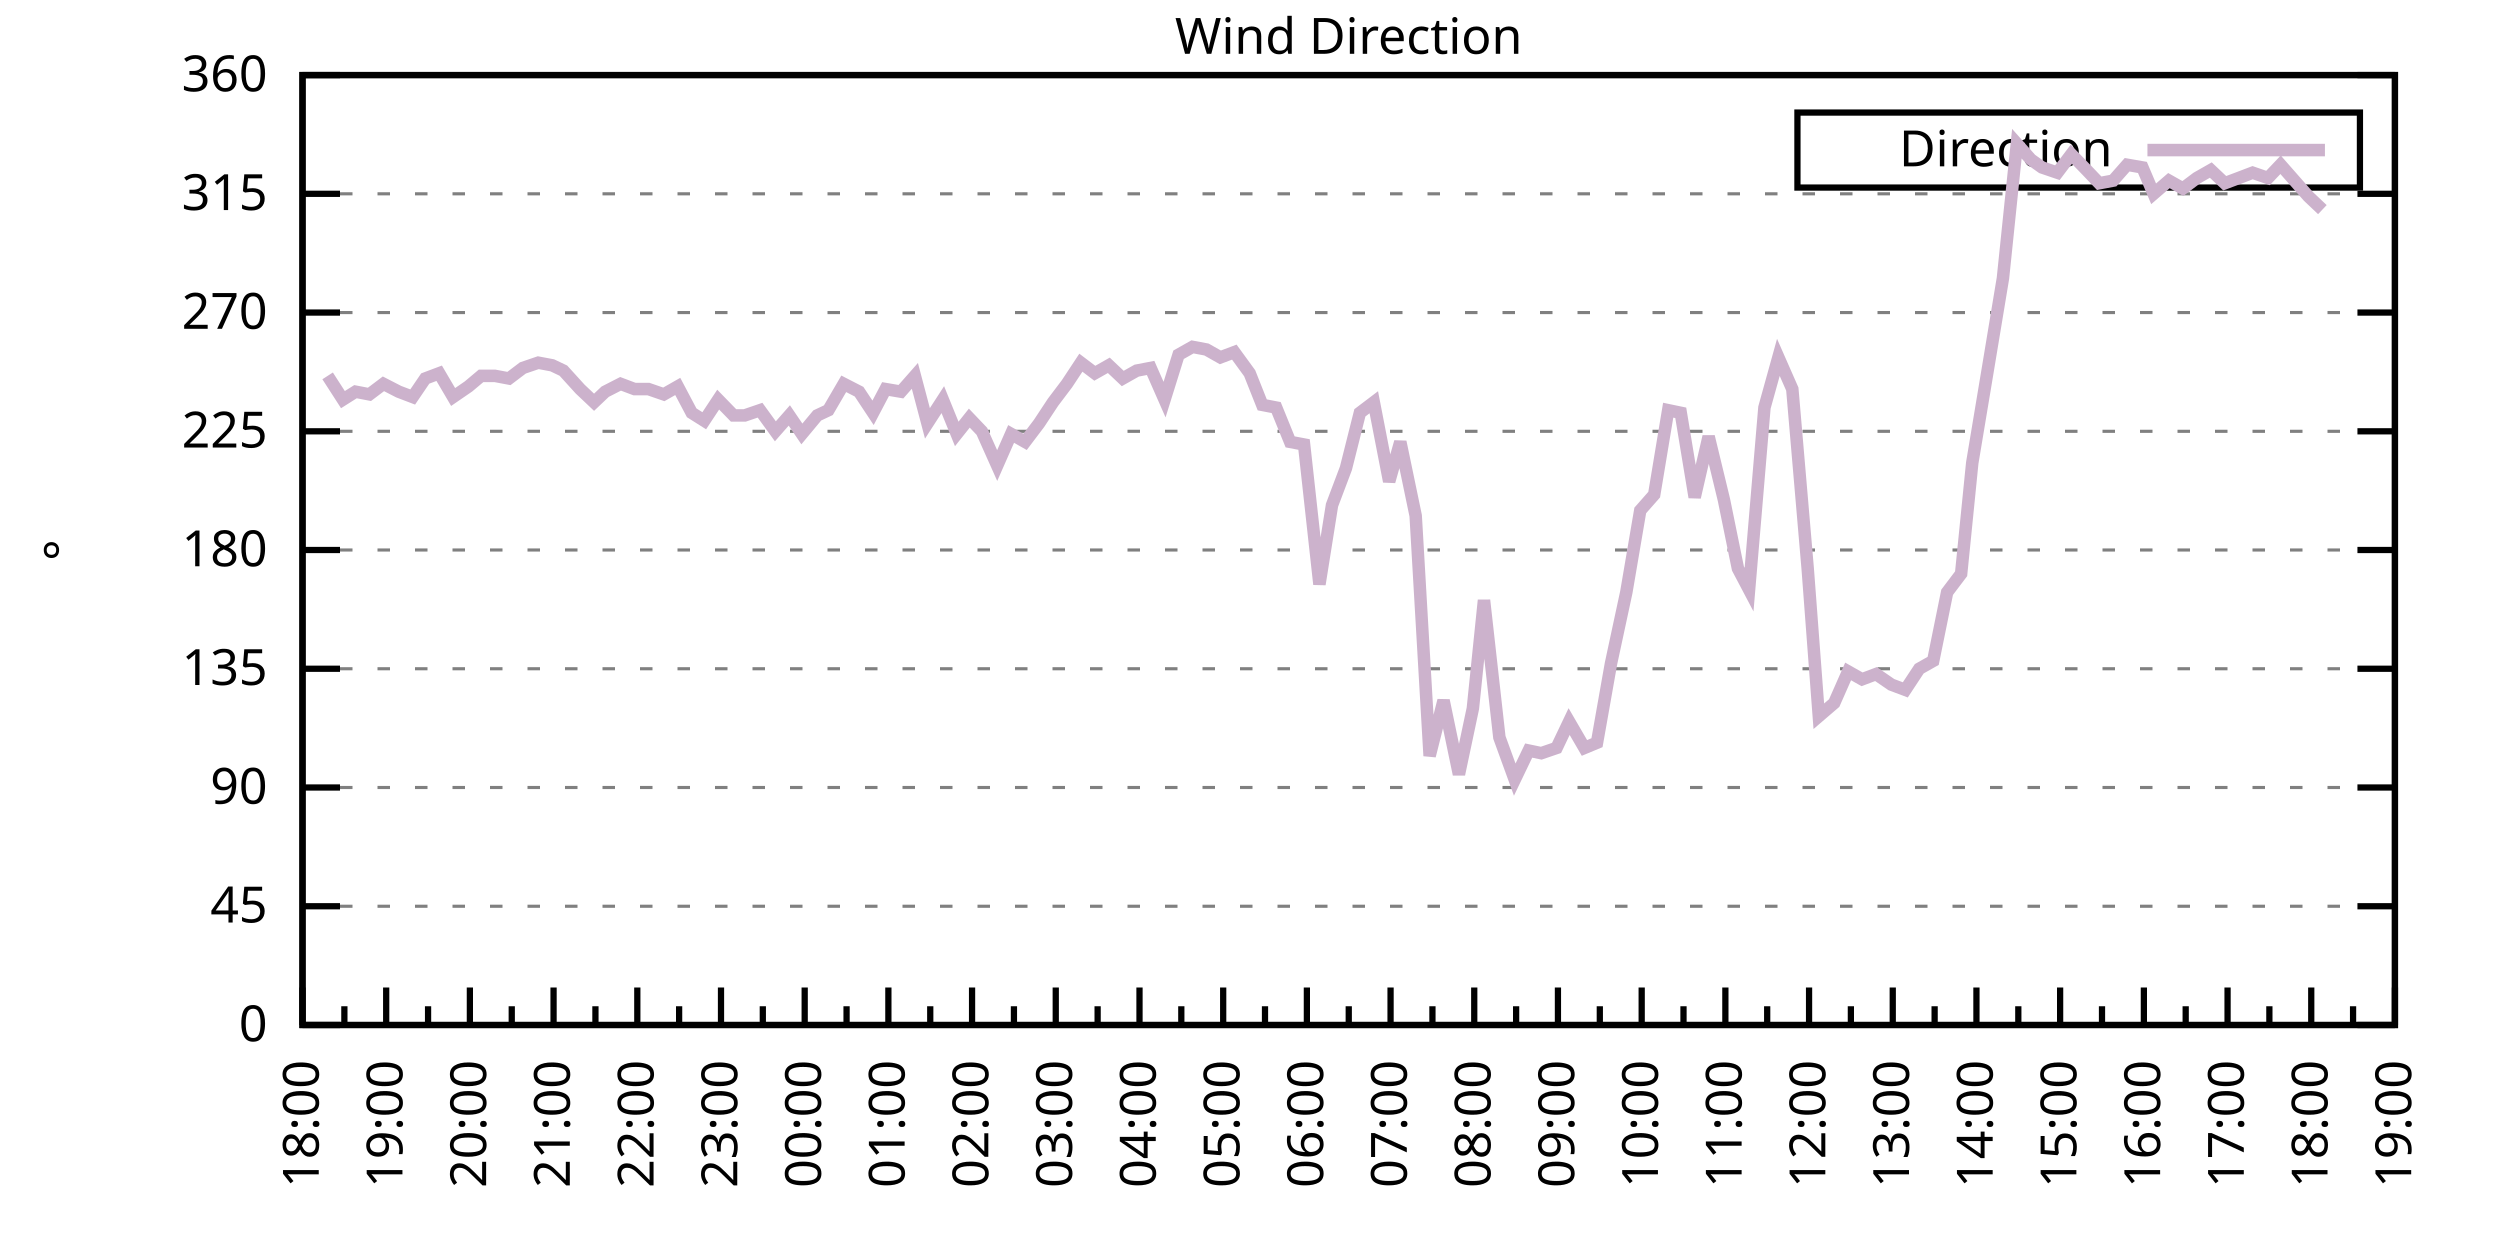
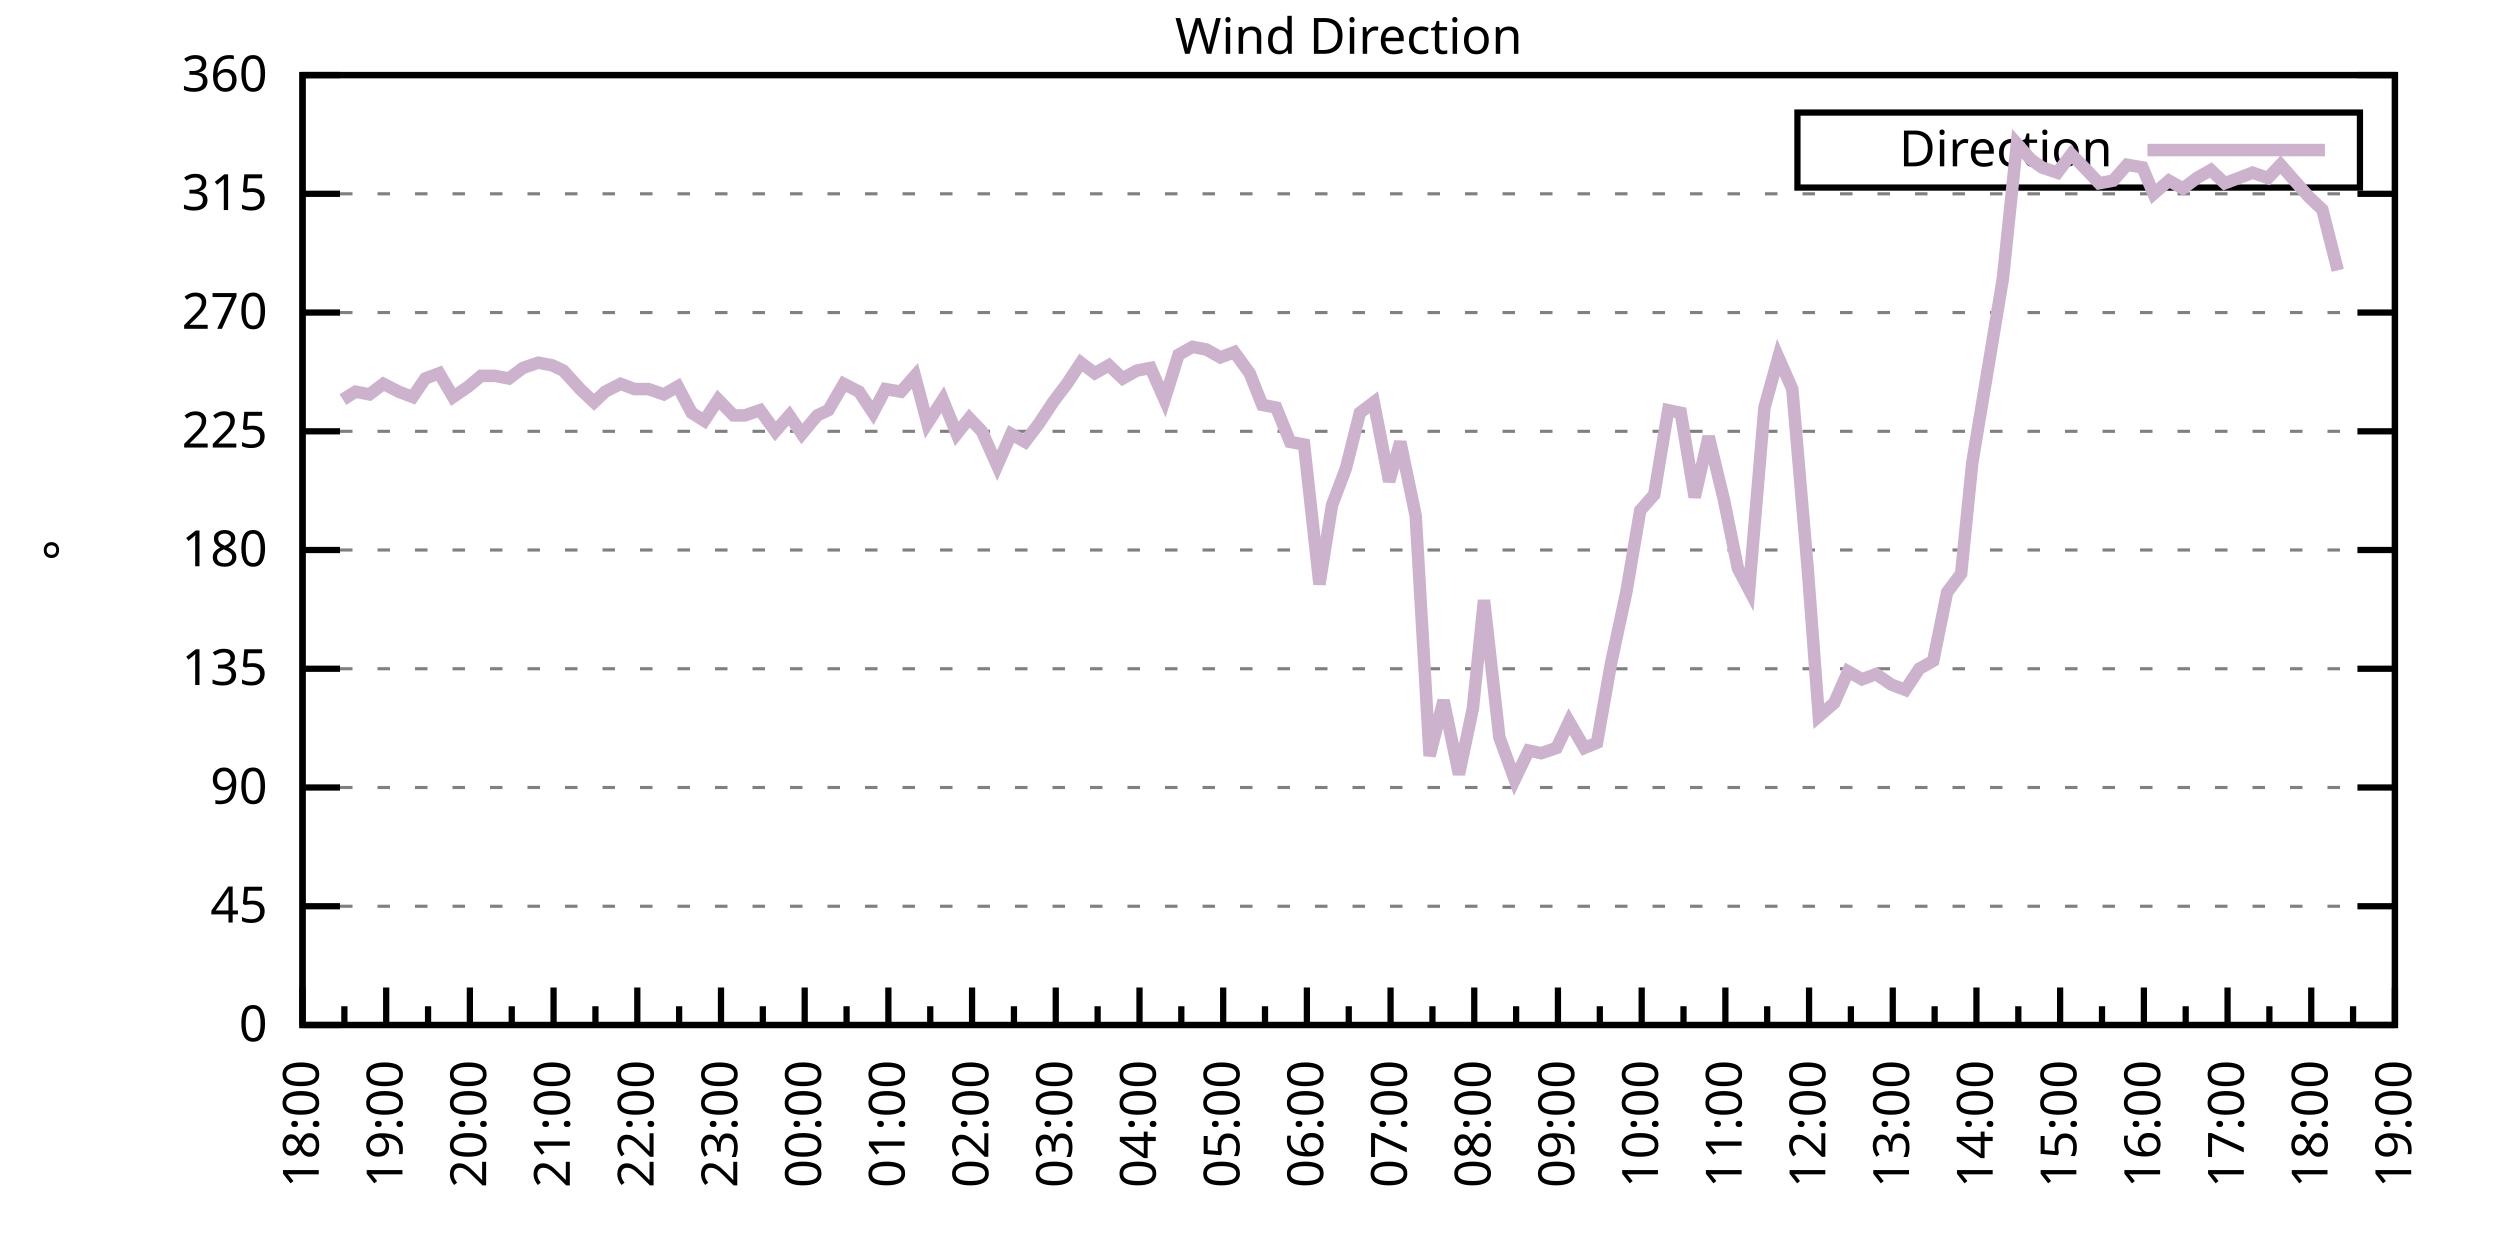
<svg xmlns="http://www.w3.org/2000/svg" xmlns:xlink="http://www.w3.org/1999/xlink" width="400" height="200" viewBox="0 0 400 200">
  <g id="gnuplot_canvas">
    <rect x="0" y="0" width="400" height="200" fill="none" />
    <defs>
      <circle id="gpDot" r="0.5" stroke-width="0.5" stroke="currentColor" />
      <path id="gpPt0" stroke-width="0.333" stroke="currentColor" d="M-1,0 h2 M0,-1 v2" />
      <path id="gpPt1" stroke-width="0.333" stroke="currentColor" d="M-1,-1 L1,1 M1,-1 L-1,1" />
      <path id="gpPt2" stroke-width="0.333" stroke="currentColor" d="M-1,0 L1,0 M0,-1 L0,1 M-1,-1 L1,1 M-1,1 L1,-1" />
      <rect id="gpPt3" stroke-width="0.333" stroke="currentColor" x="-1" y="-1" width="2" height="2" />
      <rect id="gpPt4" stroke-width="0.333" stroke="currentColor" fill="currentColor" x="-1" y="-1" width="2" height="2" />
      <circle id="gpPt5" stroke-width="0.333" stroke="currentColor" cx="0" cy="0" r="1" />
      <use xlink:href="#gpPt5" id="gpPt6" fill="currentColor" stroke="none" />
      <path id="gpPt7" stroke-width="0.333" stroke="currentColor" d="M0,-1.33 L-1.33,0.67 L1.33,0.67 z" />
      <use xlink:href="#gpPt7" id="gpPt8" fill="currentColor" stroke="none" />
      <use xlink:href="#gpPt7" id="gpPt9" stroke="currentColor" transform="rotate(180)" />
      <use xlink:href="#gpPt9" id="gpPt10" fill="currentColor" stroke="none" />
      <use xlink:href="#gpPt3" id="gpPt11" stroke="currentColor" transform="rotate(45)" />
      <use xlink:href="#gpPt11" id="gpPt12" fill="currentColor" stroke="none" />
      <path id="gpPt13" stroke-width="0.333" stroke="currentColor" d="M0,1.330 L1.265,0.411 L0.782,-1.067 L-0.782,-1.076 L-1.265,0.411 z" />
      <use xlink:href="#gpPt13" id="gpPt14" fill="currentColor" stroke="none" />
      <filter id="textbox" filterUnits="objectBoundingBox" x="0" y="0" height="1" width="1">
        <feFlood flood-color="white" flood-opacity="1" result="bgnd" />
        <feComposite in="SourceGraphic" in2="bgnd" operator="atop" />
      </filter>
      <filter id="greybox" filterUnits="objectBoundingBox" x="0" y="0" height="1" width="1">
        <feFlood flood-color="lightgrey" flood-opacity="1" result="grey" />
        <feComposite in="SourceGraphic" in2="grey" operator="atop" />
      </filter>
    </defs>
    <g fill="none" color="white" stroke="currentColor" stroke-width="1.00" stroke-linecap="butt" stroke-linejoin="miter">
</g>
    <g fill="none" color="black" stroke="currentColor" stroke-width="1.00" stroke-linecap="butt" stroke-linejoin="miter">
      <g stroke="none" shape-rendering="crispEdges">
        <polygon fill="rgb(255, 255, 255)" points="48.40,164.00 383.18,164.00 383.18,12.02 48.40,12.02 " />
      </g>
    </g>
    <g fill="none" color="black" stroke="currentColor" stroke-width="1.00" stroke-linecap="butt" stroke-linejoin="miter">
</g>
    <g fill="none" color="black" stroke="black" stroke-width="0.50" stroke-linecap="butt" stroke-linejoin="miter">
</g>
    <g fill="none" color="gray" stroke="currentColor" stroke-width="0.50" stroke-linecap="butt" stroke-linejoin="miter">
      <path stroke="gray" stroke-dasharray="2,4" class="gridline" d="M48.40,164.00 L383.19,164.00  " />
    </g>
    <g fill="none" color="gray" stroke="gray" stroke-width="1.00" stroke-linecap="butt" stroke-linejoin="miter">
</g>
    <g fill="none" color="black" stroke="currentColor" stroke-width="1.00" stroke-linecap="butt" stroke-linejoin="miter">
      <path stroke="black" d="M48.40,164.00 L54.40,164.00 M383.19,164.00 L377.19,164.00  " />
      <g transform="translate(42.80,166.60)" stroke="none" fill="black" font-family="Sans" font-size="8.00" text-anchor="end">
        <text>
          <tspan font-family="Sans"> 0</tspan>
        </text>
      </g>
    </g>
    <g fill="none" color="black" stroke="currentColor" stroke-width="1.00" stroke-linecap="butt" stroke-linejoin="miter">
</g>
    <g fill="none" color="black" stroke="black" stroke-width="0.50" stroke-linecap="butt" stroke-linejoin="miter">
</g>
    <g fill="none" color="gray" stroke="currentColor" stroke-width="0.50" stroke-linecap="butt" stroke-linejoin="miter">
      <path stroke="gray" stroke-dasharray="2,4" class="gridline" d="M48.40,145.00 L383.19,145.00  " />
    </g>
    <g fill="none" color="gray" stroke="gray" stroke-width="1.00" stroke-linecap="butt" stroke-linejoin="miter">
</g>
    <g fill="none" color="black" stroke="currentColor" stroke-width="1.00" stroke-linecap="butt" stroke-linejoin="miter">
      <path stroke="black" d="M48.40,145.00 L54.40,145.00 M383.19,145.00 L377.19,145.00  " />
      <g transform="translate(42.80,147.60)" stroke="none" fill="black" font-family="Sans" font-size="8.00" text-anchor="end">
        <text>
          <tspan font-family="Sans"> 45</tspan>
        </text>
      </g>
    </g>
    <g fill="none" color="black" stroke="currentColor" stroke-width="1.00" stroke-linecap="butt" stroke-linejoin="miter">
</g>
    <g fill="none" color="black" stroke="black" stroke-width="0.50" stroke-linecap="butt" stroke-linejoin="miter">
</g>
    <g fill="none" color="gray" stroke="currentColor" stroke-width="0.50" stroke-linecap="butt" stroke-linejoin="miter">
      <path stroke="gray" stroke-dasharray="2,4" class="gridline" d="M48.40,126.00 L383.19,126.00  " />
    </g>
    <g fill="none" color="gray" stroke="gray" stroke-width="1.00" stroke-linecap="butt" stroke-linejoin="miter">
</g>
    <g fill="none" color="black" stroke="currentColor" stroke-width="1.00" stroke-linecap="butt" stroke-linejoin="miter">
      <path stroke="black" d="M48.40,126.00 L54.40,126.00 M383.19,126.00 L377.19,126.00  " />
      <g transform="translate(42.80,128.60)" stroke="none" fill="black" font-family="Sans" font-size="8.00" text-anchor="end">
        <text>
          <tspan font-family="Sans"> 90</tspan>
        </text>
      </g>
    </g>
    <g fill="none" color="black" stroke="currentColor" stroke-width="1.00" stroke-linecap="butt" stroke-linejoin="miter">
</g>
    <g fill="none" color="black" stroke="black" stroke-width="0.50" stroke-linecap="butt" stroke-linejoin="miter">
</g>
    <g fill="none" color="gray" stroke="currentColor" stroke-width="0.50" stroke-linecap="butt" stroke-linejoin="miter">
      <path stroke="gray" stroke-dasharray="2,4" class="gridline" d="M48.40,107.00 L383.19,107.00  " />
    </g>
    <g fill="none" color="gray" stroke="gray" stroke-width="1.00" stroke-linecap="butt" stroke-linejoin="miter">
</g>
    <g fill="none" color="black" stroke="currentColor" stroke-width="1.00" stroke-linecap="butt" stroke-linejoin="miter">
      <path stroke="black" d="M48.40,107.00 L54.40,107.00 M383.19,107.00 L377.19,107.00  " />
      <g transform="translate(42.80,109.60)" stroke="none" fill="black" font-family="Sans" font-size="8.00" text-anchor="end">
        <text>
          <tspan font-family="Sans"> 135</tspan>
        </text>
      </g>
    </g>
    <g fill="none" color="black" stroke="currentColor" stroke-width="1.00" stroke-linecap="butt" stroke-linejoin="miter">
</g>
    <g fill="none" color="black" stroke="black" stroke-width="0.50" stroke-linecap="butt" stroke-linejoin="miter">
</g>
    <g fill="none" color="gray" stroke="currentColor" stroke-width="0.50" stroke-linecap="butt" stroke-linejoin="miter">
      <path stroke="gray" stroke-dasharray="2,4" class="gridline" d="M48.40,88.00 L383.19,88.00  " />
    </g>
    <g fill="none" color="gray" stroke="gray" stroke-width="1.00" stroke-linecap="butt" stroke-linejoin="miter">
</g>
    <g fill="none" color="black" stroke="currentColor" stroke-width="1.00" stroke-linecap="butt" stroke-linejoin="miter">
      <path stroke="black" d="M48.40,88.00 L54.40,88.00 M383.19,88.00 L377.19,88.00  " />
      <g transform="translate(42.80,90.60)" stroke="none" fill="black" font-family="Sans" font-size="8.00" text-anchor="end">
        <text>
          <tspan font-family="Sans"> 180</tspan>
        </text>
      </g>
    </g>
    <g fill="none" color="black" stroke="currentColor" stroke-width="1.00" stroke-linecap="butt" stroke-linejoin="miter">
</g>
    <g fill="none" color="black" stroke="black" stroke-width="0.50" stroke-linecap="butt" stroke-linejoin="miter">
</g>
    <g fill="none" color="gray" stroke="currentColor" stroke-width="0.50" stroke-linecap="butt" stroke-linejoin="miter">
      <path stroke="gray" stroke-dasharray="2,4" class="gridline" d="M48.40,69.01 L383.19,69.01  " />
    </g>
    <g fill="none" color="gray" stroke="gray" stroke-width="1.00" stroke-linecap="butt" stroke-linejoin="miter">
</g>
    <g fill="none" color="black" stroke="currentColor" stroke-width="1.00" stroke-linecap="butt" stroke-linejoin="miter">
      <path stroke="black" d="M48.40,69.01 L54.40,69.01 M383.19,69.01 L377.19,69.01  " />
      <g transform="translate(42.80,71.61)" stroke="none" fill="black" font-family="Sans" font-size="8.00" text-anchor="end">
        <text>
          <tspan font-family="Sans"> 225</tspan>
        </text>
      </g>
    </g>
    <g fill="none" color="black" stroke="currentColor" stroke-width="1.00" stroke-linecap="butt" stroke-linejoin="miter">
</g>
    <g fill="none" color="black" stroke="black" stroke-width="0.50" stroke-linecap="butt" stroke-linejoin="miter">
</g>
    <g fill="none" color="gray" stroke="currentColor" stroke-width="0.50" stroke-linecap="butt" stroke-linejoin="miter">
      <path stroke="gray" stroke-dasharray="2,4" class="gridline" d="M48.40,50.01 L383.19,50.01  " />
    </g>
    <g fill="none" color="gray" stroke="gray" stroke-width="1.00" stroke-linecap="butt" stroke-linejoin="miter">
</g>
    <g fill="none" color="black" stroke="currentColor" stroke-width="1.00" stroke-linecap="butt" stroke-linejoin="miter">
      <path stroke="black" d="M48.40,50.01 L54.40,50.01 M383.19,50.01 L377.19,50.01  " />
      <g transform="translate(42.80,52.61)" stroke="none" fill="black" font-family="Sans" font-size="8.00" text-anchor="end">
        <text>
          <tspan font-family="Sans"> 270</tspan>
        </text>
      </g>
    </g>
    <g fill="none" color="black" stroke="currentColor" stroke-width="1.00" stroke-linecap="butt" stroke-linejoin="miter">
</g>
    <g fill="none" color="black" stroke="black" stroke-width="0.50" stroke-linecap="butt" stroke-linejoin="miter">
</g>
    <g fill="none" color="gray" stroke="currentColor" stroke-width="0.50" stroke-linecap="butt" stroke-linejoin="miter">
      <path stroke="gray" stroke-dasharray="2,4" class="gridline" d="M48.40,31.01 L383.19,31.01  " />
    </g>
    <g fill="none" color="gray" stroke="gray" stroke-width="1.00" stroke-linecap="butt" stroke-linejoin="miter">
</g>
    <g fill="none" color="black" stroke="currentColor" stroke-width="1.00" stroke-linecap="butt" stroke-linejoin="miter">
      <path stroke="black" d="M48.40,31.01 L54.40,31.01 M383.19,31.01 L377.19,31.01  " />
      <g transform="translate(42.80,33.61)" stroke="none" fill="black" font-family="Sans" font-size="8.00" text-anchor="end">
        <text>
          <tspan font-family="Sans"> 315</tspan>
        </text>
      </g>
    </g>
    <g fill="none" color="black" stroke="currentColor" stroke-width="1.00" stroke-linecap="butt" stroke-linejoin="miter">
</g>
    <g fill="none" color="black" stroke="black" stroke-width="0.50" stroke-linecap="butt" stroke-linejoin="miter">
</g>
    <g fill="none" color="gray" stroke="currentColor" stroke-width="0.50" stroke-linecap="butt" stroke-linejoin="miter">
      <path stroke="gray" stroke-dasharray="2,4" class="gridline" d="M48.40,12.01 L383.19,12.01  " />
    </g>
    <g fill="none" color="gray" stroke="gray" stroke-width="1.00" stroke-linecap="butt" stroke-linejoin="miter">
</g>
    <g fill="none" color="black" stroke="currentColor" stroke-width="1.00" stroke-linecap="butt" stroke-linejoin="miter">
      <path stroke="black" d="M48.40,12.01 L54.40,12.01 M383.19,12.01 L377.19,12.01  " />
      <g transform="translate(42.80,14.61)" stroke="none" fill="black" font-family="Sans" font-size="8.00" text-anchor="end">
        <text>
          <tspan font-family="Sans"> 360</tspan>
        </text>
      </g>
    </g>
    <g fill="none" color="black" stroke="currentColor" stroke-width="1.00" stroke-linecap="butt" stroke-linejoin="miter">
      <path stroke="black" d="M48.40,164.00 L48.40,158.00  " />
      <g transform="translate(51.00,169.60) rotate(270)" stroke="none" fill="black" font-family="Sans" font-size="8.00" text-anchor="end">
        <text>
          <tspan font-family="Sans">18:00</tspan>
        </text>
      </g>
    </g>
    <g fill="none" color="black" stroke="currentColor" stroke-width="1.00" stroke-linecap="butt" stroke-linejoin="miter">
      <path stroke="black" d="M55.10,164.00 L55.10,161.00 M61.79,164.00 L61.79,158.00  " />
      <g transform="translate(64.39,169.60) rotate(270)" stroke="none" fill="black" font-family="Sans" font-size="8.00" text-anchor="end">
        <text>
          <tspan font-family="Sans">19:00</tspan>
        </text>
      </g>
    </g>
    <g fill="none" color="black" stroke="currentColor" stroke-width="1.00" stroke-linecap="butt" stroke-linejoin="miter">
      <path stroke="black" d="M68.49,164.00 L68.49,161.00 M75.18,164.00 L75.18,158.00  " />
      <g transform="translate(77.78,169.60) rotate(270)" stroke="none" fill="black" font-family="Sans" font-size="8.00" text-anchor="end">
        <text>
          <tspan font-family="Sans">20:00</tspan>
        </text>
      </g>
    </g>
    <g fill="none" color="black" stroke="currentColor" stroke-width="1.00" stroke-linecap="butt" stroke-linejoin="miter">
      <path stroke="black" d="M81.88,164.00 L81.88,161.00 M88.57,164.00 L88.57,158.00  " />
      <g transform="translate(91.17,169.60) rotate(270)" stroke="none" fill="black" font-family="Sans" font-size="8.00" text-anchor="end">
        <text>
          <tspan font-family="Sans">21:00</tspan>
        </text>
      </g>
    </g>
    <g fill="none" color="black" stroke="currentColor" stroke-width="1.00" stroke-linecap="butt" stroke-linejoin="miter">
      <path stroke="black" d="M95.27,164.00 L95.27,161.00 M101.97,164.00 L101.97,158.00  " />
      <g transform="translate(104.57,169.60) rotate(270)" stroke="none" fill="black" font-family="Sans" font-size="8.00" text-anchor="end">
        <text>
          <tspan font-family="Sans">22:00</tspan>
        </text>
      </g>
    </g>
    <g fill="none" color="black" stroke="currentColor" stroke-width="1.00" stroke-linecap="butt" stroke-linejoin="miter">
      <path stroke="black" d="M108.66,164.00 L108.66,161.00 M115.36,164.00 L115.36,158.00  " />
      <g transform="translate(117.96,169.60) rotate(270)" stroke="none" fill="black" font-family="Sans" font-size="8.00" text-anchor="end">
        <text>
          <tspan font-family="Sans">23:00</tspan>
        </text>
      </g>
    </g>
    <g fill="none" color="black" stroke="currentColor" stroke-width="1.00" stroke-linecap="butt" stroke-linejoin="miter">
      <path stroke="black" d="M122.05,164.00 L122.05,161.00 M128.75,164.00 L128.75,158.00  " />
      <g transform="translate(131.35,169.60) rotate(270)" stroke="none" fill="black" font-family="Sans" font-size="8.00" text-anchor="end">
        <text>
          <tspan font-family="Sans">00:00</tspan>
        </text>
      </g>
    </g>
    <g fill="none" color="black" stroke="currentColor" stroke-width="1.00" stroke-linecap="butt" stroke-linejoin="miter">
      <path stroke="black" d="M135.45,164.00 L135.45,161.00 M142.14,164.00 L142.14,158.00  " />
      <g transform="translate(144.74,169.60) rotate(270)" stroke="none" fill="black" font-family="Sans" font-size="8.00" text-anchor="end">
        <text>
          <tspan font-family="Sans">01:00</tspan>
        </text>
      </g>
    </g>
    <g fill="none" color="black" stroke="currentColor" stroke-width="1.00" stroke-linecap="butt" stroke-linejoin="miter">
      <path stroke="black" d="M148.84,164.00 L148.84,161.00 M155.53,164.00 L155.53,158.00  " />
      <g transform="translate(158.13,169.60) rotate(270)" stroke="none" fill="black" font-family="Sans" font-size="8.00" text-anchor="end">
        <text>
          <tspan font-family="Sans">02:00</tspan>
        </text>
      </g>
    </g>
    <g fill="none" color="black" stroke="currentColor" stroke-width="1.00" stroke-linecap="butt" stroke-linejoin="miter">
      <path stroke="black" d="M162.23,164.00 L162.23,161.00 M168.92,164.00 L168.92,158.00  " />
      <g transform="translate(171.52,169.60) rotate(270)" stroke="none" fill="black" font-family="Sans" font-size="8.00" text-anchor="end">
        <text>
          <tspan font-family="Sans">03:00</tspan>
        </text>
      </g>
    </g>
    <g fill="none" color="black" stroke="currentColor" stroke-width="1.00" stroke-linecap="butt" stroke-linejoin="miter">
      <path stroke="black" d="M175.62,164.00 L175.62,161.00 M182.32,164.00 L182.32,158.00  " />
      <g transform="translate(184.92,169.60) rotate(270)" stroke="none" fill="black" font-family="Sans" font-size="8.00" text-anchor="end">
        <text>
          <tspan font-family="Sans">04:00</tspan>
        </text>
      </g>
    </g>
    <g fill="none" color="black" stroke="currentColor" stroke-width="1.00" stroke-linecap="butt" stroke-linejoin="miter">
      <path stroke="black" d="M189.01,164.00 L189.01,161.00 M195.71,164.00 L195.71,158.00  " />
      <g transform="translate(198.31,169.60) rotate(270)" stroke="none" fill="black" font-family="Sans" font-size="8.00" text-anchor="end">
        <text>
          <tspan font-family="Sans">05:00</tspan>
        </text>
      </g>
    </g>
    <g fill="none" color="black" stroke="currentColor" stroke-width="1.00" stroke-linecap="butt" stroke-linejoin="miter">
      <path stroke="black" d="M202.40,164.00 L202.40,161.00 M209.10,164.00 L209.10,158.00  " />
      <g transform="translate(211.70,169.60) rotate(270)" stroke="none" fill="black" font-family="Sans" font-size="8.00" text-anchor="end">
        <text>
          <tspan font-family="Sans">06:00</tspan>
        </text>
      </g>
    </g>
    <g fill="none" color="black" stroke="currentColor" stroke-width="1.00" stroke-linecap="butt" stroke-linejoin="miter">
      <path stroke="black" d="M215.80,164.00 L215.80,161.00 M222.49,164.00 L222.49,158.00  " />
      <g transform="translate(225.09,169.60) rotate(270)" stroke="none" fill="black" font-family="Sans" font-size="8.00" text-anchor="end">
        <text>
          <tspan font-family="Sans">07:00</tspan>
        </text>
      </g>
    </g>
    <g fill="none" color="black" stroke="currentColor" stroke-width="1.00" stroke-linecap="butt" stroke-linejoin="miter">
      <path stroke="black" d="M229.19,164.00 L229.19,161.00 M235.88,164.00 L235.88,158.00  " />
      <g transform="translate(238.48,169.60) rotate(270)" stroke="none" fill="black" font-family="Sans" font-size="8.00" text-anchor="end">
        <text>
          <tspan font-family="Sans">08:00</tspan>
        </text>
      </g>
    </g>
    <g fill="none" color="black" stroke="currentColor" stroke-width="1.00" stroke-linecap="butt" stroke-linejoin="miter">
      <path stroke="black" d="M242.58,164.00 L242.58,161.00 M249.27,164.00 L249.27,158.00  " />
      <g transform="translate(251.87,169.60) rotate(270)" stroke="none" fill="black" font-family="Sans" font-size="8.00" text-anchor="end">
        <text>
          <tspan font-family="Sans">09:00</tspan>
        </text>
      </g>
    </g>
    <g fill="none" color="black" stroke="currentColor" stroke-width="1.00" stroke-linecap="butt" stroke-linejoin="miter">
      <path stroke="black" d="M255.97,164.00 L255.97,161.00 M262.67,164.00 L262.67,158.00  " />
      <g transform="translate(265.27,169.60) rotate(270)" stroke="none" fill="black" font-family="Sans" font-size="8.00" text-anchor="end">
        <text>
          <tspan font-family="Sans">10:00</tspan>
        </text>
      </g>
    </g>
    <g fill="none" color="black" stroke="currentColor" stroke-width="1.00" stroke-linecap="butt" stroke-linejoin="miter">
      <path stroke="black" d="M269.36,164.00 L269.36,161.00 M276.06,164.00 L276.06,158.00  " />
      <g transform="translate(278.66,169.60) rotate(270)" stroke="none" fill="black" font-family="Sans" font-size="8.00" text-anchor="end">
        <text>
          <tspan font-family="Sans">11:00</tspan>
        </text>
      </g>
    </g>
    <g fill="none" color="black" stroke="currentColor" stroke-width="1.00" stroke-linecap="butt" stroke-linejoin="miter">
      <path stroke="black" d="M282.75,164.00 L282.75,161.00 M289.45,164.00 L289.45,158.00  " />
      <g transform="translate(292.05,169.60) rotate(270)" stroke="none" fill="black" font-family="Sans" font-size="8.00" text-anchor="end">
        <text>
          <tspan font-family="Sans">12:00</tspan>
        </text>
      </g>
    </g>
    <g fill="none" color="black" stroke="currentColor" stroke-width="1.00" stroke-linecap="butt" stroke-linejoin="miter">
      <path stroke="black" d="M296.14,164.00 L296.14,161.00 M302.84,164.00 L302.84,158.00  " />
      <g transform="translate(305.44,169.60) rotate(270)" stroke="none" fill="black" font-family="Sans" font-size="8.00" text-anchor="end">
        <text>
          <tspan font-family="Sans">13:00</tspan>
        </text>
      </g>
    </g>
    <g fill="none" color="black" stroke="currentColor" stroke-width="1.00" stroke-linecap="butt" stroke-linejoin="miter">
      <path stroke="black" d="M309.54,164.00 L309.54,161.00 M316.23,164.00 L316.23,158.00  " />
      <g transform="translate(318.83,169.60) rotate(270)" stroke="none" fill="black" font-family="Sans" font-size="8.00" text-anchor="end">
        <text>
          <tspan font-family="Sans">14:00</tspan>
        </text>
      </g>
    </g>
    <g fill="none" color="black" stroke="currentColor" stroke-width="1.00" stroke-linecap="butt" stroke-linejoin="miter">
      <path stroke="black" d="M322.93,164.00 L322.93,161.00 M329.62,164.00 L329.62,158.00  " />
      <g transform="translate(332.22,169.60) rotate(270)" stroke="none" fill="black" font-family="Sans" font-size="8.00" text-anchor="end">
        <text>
          <tspan font-family="Sans">15:00</tspan>
        </text>
      </g>
    </g>
    <g fill="none" color="black" stroke="currentColor" stroke-width="1.00" stroke-linecap="butt" stroke-linejoin="miter">
      <path stroke="black" d="M336.32,164.00 L336.32,161.00 M343.02,164.00 L343.02,158.00  " />
      <g transform="translate(345.62,169.60) rotate(270)" stroke="none" fill="black" font-family="Sans" font-size="8.00" text-anchor="end">
        <text>
          <tspan font-family="Sans">16:00</tspan>
        </text>
      </g>
    </g>
    <g fill="none" color="black" stroke="currentColor" stroke-width="1.00" stroke-linecap="butt" stroke-linejoin="miter">
      <path stroke="black" d="M349.71,164.00 L349.71,161.00 M356.41,164.00 L356.41,158.00  " />
      <g transform="translate(359.01,169.60) rotate(270)" stroke="none" fill="black" font-family="Sans" font-size="8.00" text-anchor="end">
        <text>
          <tspan font-family="Sans">17:00</tspan>
        </text>
      </g>
    </g>
    <g fill="none" color="black" stroke="currentColor" stroke-width="1.00" stroke-linecap="butt" stroke-linejoin="miter">
      <path stroke="black" d="M363.10,164.00 L363.10,161.00 M369.80,164.00 L369.80,158.00  " />
      <g transform="translate(372.40,169.60) rotate(270)" stroke="none" fill="black" font-family="Sans" font-size="8.00" text-anchor="end">
        <text>
          <tspan font-family="Sans">18:00</tspan>
        </text>
      </g>
    </g>
    <g fill="none" color="black" stroke="currentColor" stroke-width="1.00" stroke-linecap="butt" stroke-linejoin="miter">
      <path stroke="black" d="M376.49,164.00 L376.49,161.00 M383.19,164.00 L383.19,158.00  " />
      <g transform="translate(385.79,169.60) rotate(270)" stroke="none" fill="black" font-family="Sans" font-size="8.00" text-anchor="end">
        <text>
          <tspan font-family="Sans">19:00</tspan>
        </text>
      </g>
    </g>
    <g fill="none" color="black" stroke="currentColor" stroke-width="1.00" stroke-linecap="butt" stroke-linejoin="miter">
</g>
    <g fill="none" color="black" stroke="currentColor" stroke-width="1.00" stroke-linecap="butt" stroke-linejoin="miter">
      <path stroke="black" d="M48.40,12.01 L48.40,164.00 L383.19,164.00 L383.19,12.01 L48.40,12.01 Z  " />
    </g>
    <g fill="none" color="black" stroke="currentColor" stroke-width="1.00" stroke-linecap="butt" stroke-linejoin="miter">
      <g transform="translate(12.80,88.01) rotate(270)" stroke="none" fill="black" font-family="Sans" font-size="8.00" text-anchor="middle">
        <text>
          <tspan font-family="Sans">°</tspan>
        </text>
      </g>
    </g>
    <g fill="none" color="black" stroke="currentColor" stroke-width="1.00" stroke-linecap="butt" stroke-linejoin="miter">
</g>
    <g fill="none" color="black" stroke="currentColor" stroke-width="1.00" stroke-linecap="butt" stroke-linejoin="miter">
      <path stroke="black" d="M287.59,30.01 L287.59,18.01 L377.59,18.01 L377.59,30.01 L287.59,30.01 Z  " />
    </g>
    <g id="Wind_direction_plot_1">
      <g fill="none" color="white" stroke="black" stroke-width="2.00" stroke-linecap="butt" stroke-linejoin="miter">
</g>
      <g fill="none" color="black" stroke="currentColor" stroke-width="2.00" stroke-linecap="butt" stroke-linejoin="miter">
        <g transform="translate(337.99,26.61)" stroke="none" fill="black" font-family="Sans" font-size="8.00" text-anchor="end">
          <text>
            <tspan font-family="Sans">Direction</tspan>
          </text>
        </g>
      </g>
      <g fill="none" color="black" stroke="currentColor" stroke-width="2.00" stroke-linecap="butt" stroke-linejoin="miter">
-         <path stroke="rgb(204, 178, 204)" d="M343.59,24.01 L371.99,24.01 M52.42,60.14 L54.87,63.94 L56.88,62.67 L59.11,63.10 L61.35,61.41 L63.80,62.67   L66.03,63.52 L68.04,60.56 L70.27,59.72 L72.50,63.52 L74.96,61.83 L76.97,60.14 L79.20,60.14 L81.43,60.56   L83.66,58.87 L86.12,58.03 L88.35,58.45 L90.14,59.30 L92.82,62.25 L95.05,64.36 L96.83,62.67 L99.29,61.41   L101.52,62.25 L103.75,62.25 L106.21,63.10 L108.44,61.83 L110.67,66.05 L112.68,67.32 L114.91,63.94 L117.37,66.47   L119.15,66.47 L121.61,65.63 L124.06,69.01 L126.29,66.47 L128.30,69.43 L130.76,66.47 L132.54,65.63 L135.00,61.41   L137.45,62.67 L139.69,66.05 L141.69,62.25 L144.15,62.67 L146.38,60.14 L148.39,67.74 L150.85,63.94 L153.08,69.43   L155.09,66.90 L157.10,69.01 L159.55,74.49 L161.78,69.43 L164.01,70.70 L166.25,67.74 L168.48,64.36 L170.71,61.41   L172.94,58.03 L175.17,59.72 L177.41,58.45 L179.64,60.56 L181.87,59.30 L184.10,58.87 L186.33,63.94 L188.57,56.76   L190.80,55.50 L193.03,55.92 L195.26,57.18 L197.49,56.34 L199.95,59.72 L201.96,64.78 L204.19,65.21 L206.42,70.70   L208.65,71.12 L211.11,93.49 L213.12,80.83 L215.35,74.92 L217.58,66.05 L219.81,64.36 L222.27,77.03 L224.05,70.70   L226.51,82.52 L228.74,120.94 L230.97,112.07 L233.43,123.89 L235.66,113.34 L237.44,96.03 L239.90,117.98 L242.36,124.74   L244.59,120.09 L246.60,120.51 L249.05,119.67 L251.06,115.45 L253.51,119.67 L255.52,118.83 L257.76,106.16 L260.21,94.76   L262.44,81.67 L264.67,79.14 L266.91,65.63 L268.92,66.05 L271.15,79.56 L273.38,69.85 L275.83,79.98 L278.07,90.96   L279.85,94.34 L282.31,65.21 L284.54,57.18 L286.77,62.25 L289.23,90.96 L291.01,114.60 L293.47,112.49 L295.70,107.43   L297.93,108.69 L300.16,107.85 L302.62,109.54 L304.85,110.38 L307.08,107.00 L309.31,105.74 L311.54,94.76 L313.78,91.80   L315.56,74.07 L318.02,59.30 L320.47,44.52 L322.70,22.99 L324.94,25.52 L326.72,26.79 L329.18,27.63 L331.41,24.68   L333.86,27.21 L335.87,29.32 L338.10,28.90 L340.34,26.36 L342.79,26.79 L344.58,31.01 L347.03,28.90 L349.26,30.16   L351.50,28.48 L353.73,27.21 L355.96,29.32 L358.19,28.48 L360.42,27.63 L362.88,28.48 L364.89,26.36 L367.12,28.90   L369.35,31.43 L371.58,33.54  " />
+         <path stroke="rgb(204, 178, 204)" d="M343.59,24.01 L371.99,24.01 M54.87,63.94 L56.88,62.67 L59.11,63.10 L61.35,61.41 L63.80,62.67 L66.03,63.52   L68.04,60.56 L70.27,59.72 L72.50,63.52 L74.96,61.83 L76.97,60.14 L79.20,60.14 L81.43,60.56 L83.66,58.87   L86.12,58.03 L88.35,58.45 L90.14,59.30 L92.82,62.25 L95.05,64.36 L96.83,62.67 L99.29,61.41 L101.52,62.25   L103.75,62.25 L106.21,63.10 L108.44,61.83 L110.67,66.05 L112.68,67.32 L114.91,63.94 L117.37,66.47 L119.15,66.47   L121.61,65.63 L124.06,69.01 L126.29,66.47 L128.30,69.43 L130.76,66.47 L132.54,65.63 L135.00,61.41 L137.45,62.67   L139.69,66.05 L141.69,62.25 L144.15,62.67 L146.38,60.14 L148.39,67.74 L150.85,63.94 L153.08,69.43 L155.09,66.90   L157.10,69.01 L159.55,74.49 L161.78,69.43 L164.01,70.70 L166.25,67.74 L168.48,64.36 L170.71,61.41 L172.94,58.03   L175.17,59.72 L177.41,58.45 L179.64,60.56 L181.87,59.30 L184.10,58.87 L186.33,63.94 L188.57,56.76 L190.80,55.50   L193.03,55.92 L195.26,57.18 L197.49,56.34 L199.95,59.72 L201.96,64.78 L204.19,65.21 L206.42,70.70 L208.65,71.12   L211.11,93.49 L213.12,80.83 L215.35,74.92 L217.58,66.05 L219.81,64.36 L222.27,77.03 L224.05,70.70 L226.51,82.52   L228.74,120.94 L230.97,112.07 L233.43,123.89 L235.66,113.34 L237.44,96.03 L239.90,117.98 L242.36,124.74 L244.59,120.09   L246.60,120.51 L249.05,119.67 L251.06,115.45 L253.51,119.67 L255.52,118.83 L257.76,106.16 L260.21,94.76 L262.44,81.67   L264.67,79.14 L266.91,65.63 L268.92,66.05 L271.15,79.56 L273.38,69.85 L275.83,79.98 L278.07,90.96 L279.85,94.34   L282.31,65.21 L284.54,57.18 L286.77,62.25 L289.23,90.96 L291.01,114.60 L293.47,112.49 L295.70,107.43 L297.93,108.69   L300.16,107.85 L302.62,109.54 L304.85,110.38 L307.08,107.00 L309.31,105.74 L311.54,94.76 L313.78,91.80 L315.56,74.07   L318.02,59.30 L320.47,44.52 L322.70,22.99 L324.94,25.52 L326.72,26.79 L329.18,27.63 L331.41,24.68 L333.86,27.21   L335.87,29.32 L338.10,28.90 L340.34,26.36 L342.79,26.79 L344.58,31.01 L347.03,28.90 L349.26,30.16 L351.50,28.48   L353.73,27.21 L355.96,29.32 L358.19,28.48 L360.42,27.63 L362.88,28.48 L364.89,26.36 L367.12,28.90 L369.35,31.43   L371.58,33.54 L374.04,43.25  " />
      </g>
    </g>
    <g fill="none" color="black" stroke="currentColor" stroke-width="2.00" stroke-linecap="butt" stroke-linejoin="miter">
</g>
    <g fill="none" color="black" stroke="black" stroke-width="1.00" stroke-linecap="butt" stroke-linejoin="miter">
</g>
    <g fill="none" color="black" stroke="currentColor" stroke-width="1.00" stroke-linecap="butt" stroke-linejoin="miter">
      <path stroke="black" d="M48.40,12.01 L48.40,164.00 L383.19,164.00 L383.19,12.01 L48.40,12.01 Z  " />
    </g>
    <g fill="none" color="black" stroke="currentColor" stroke-width="1.00" stroke-linecap="butt" stroke-linejoin="miter">
      <g transform="translate(215.79,8.61)" stroke="none" fill="black" font-family="Sans" font-size="8.00" text-anchor="middle">
        <text>
          <tspan font-family="Sans">Wind Direction</tspan>
        </text>
      </g>
    </g>
    <g fill="none" color="black" stroke="currentColor" stroke-width="1.00" stroke-linecap="butt" stroke-linejoin="miter">
</g>
  </g>
</svg>
